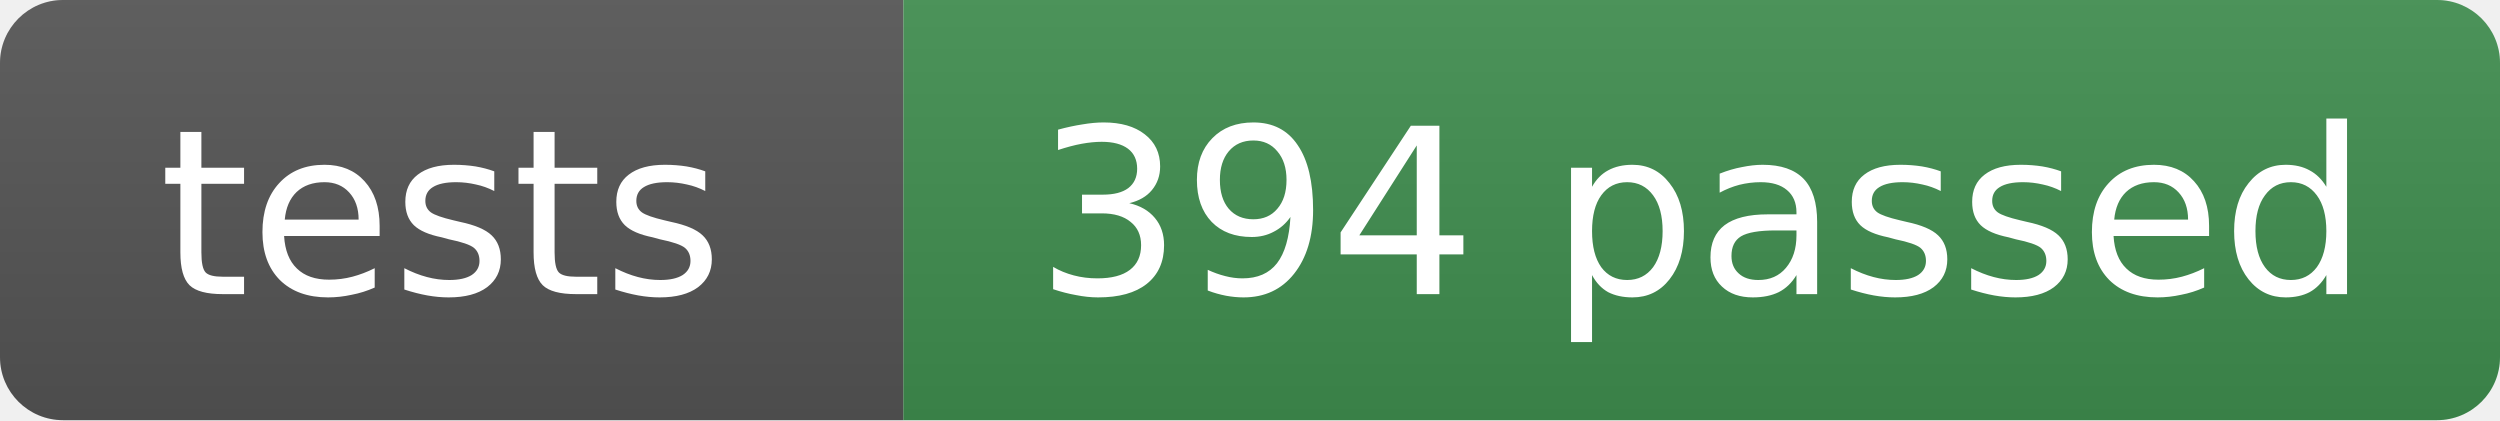
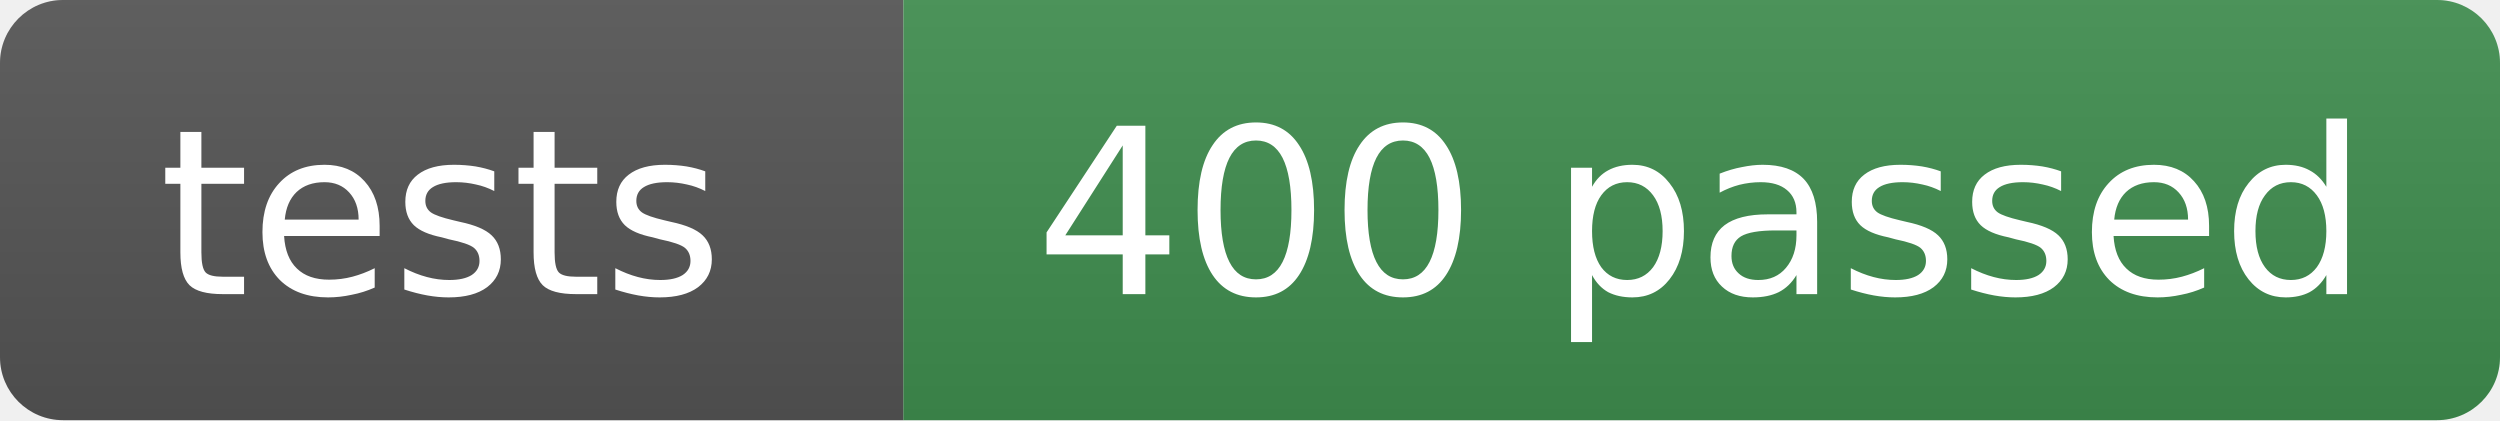
- <svg xmlns="http://www.w3.org/2000/svg" width="119" height="20" role="img" aria-label="tests: 394 passed">
+ <svg xmlns="http://www.w3.org/2000/svg" width="119" height="20" role="img" aria-label="tests: 400 passed">
  <linearGradient id="s" x2="0" y2="100%">
    <stop offset="0" stop-color="#bbb" stop-opacity=".1" />
    <stop offset="1" stop-opacity=".1" />
  </linearGradient>
  <clipPath id="r">
    <rect width="119" height="20" rx="3" fill="#fff" />
  </clipPath>
  <g clip-path="url(#r)">
    <rect width="43" height="20" fill="#555" />
    <rect x="43" width="76" height="20" fill="#3f8f4f" />
    <rect width="119" height="20" fill="url(#s)" />
  </g>
  <g fill="#fff" text-anchor="middle" font-family="Verdana,Geneva,DejaVu Sans,sans-serif" font-size="11">
    <text x="21" y="14">tests</text>
-     <text x="81" y="14">394 passed</text>
+     <text x="81" y="14">400 passed</text>
  </g>
</svg>
